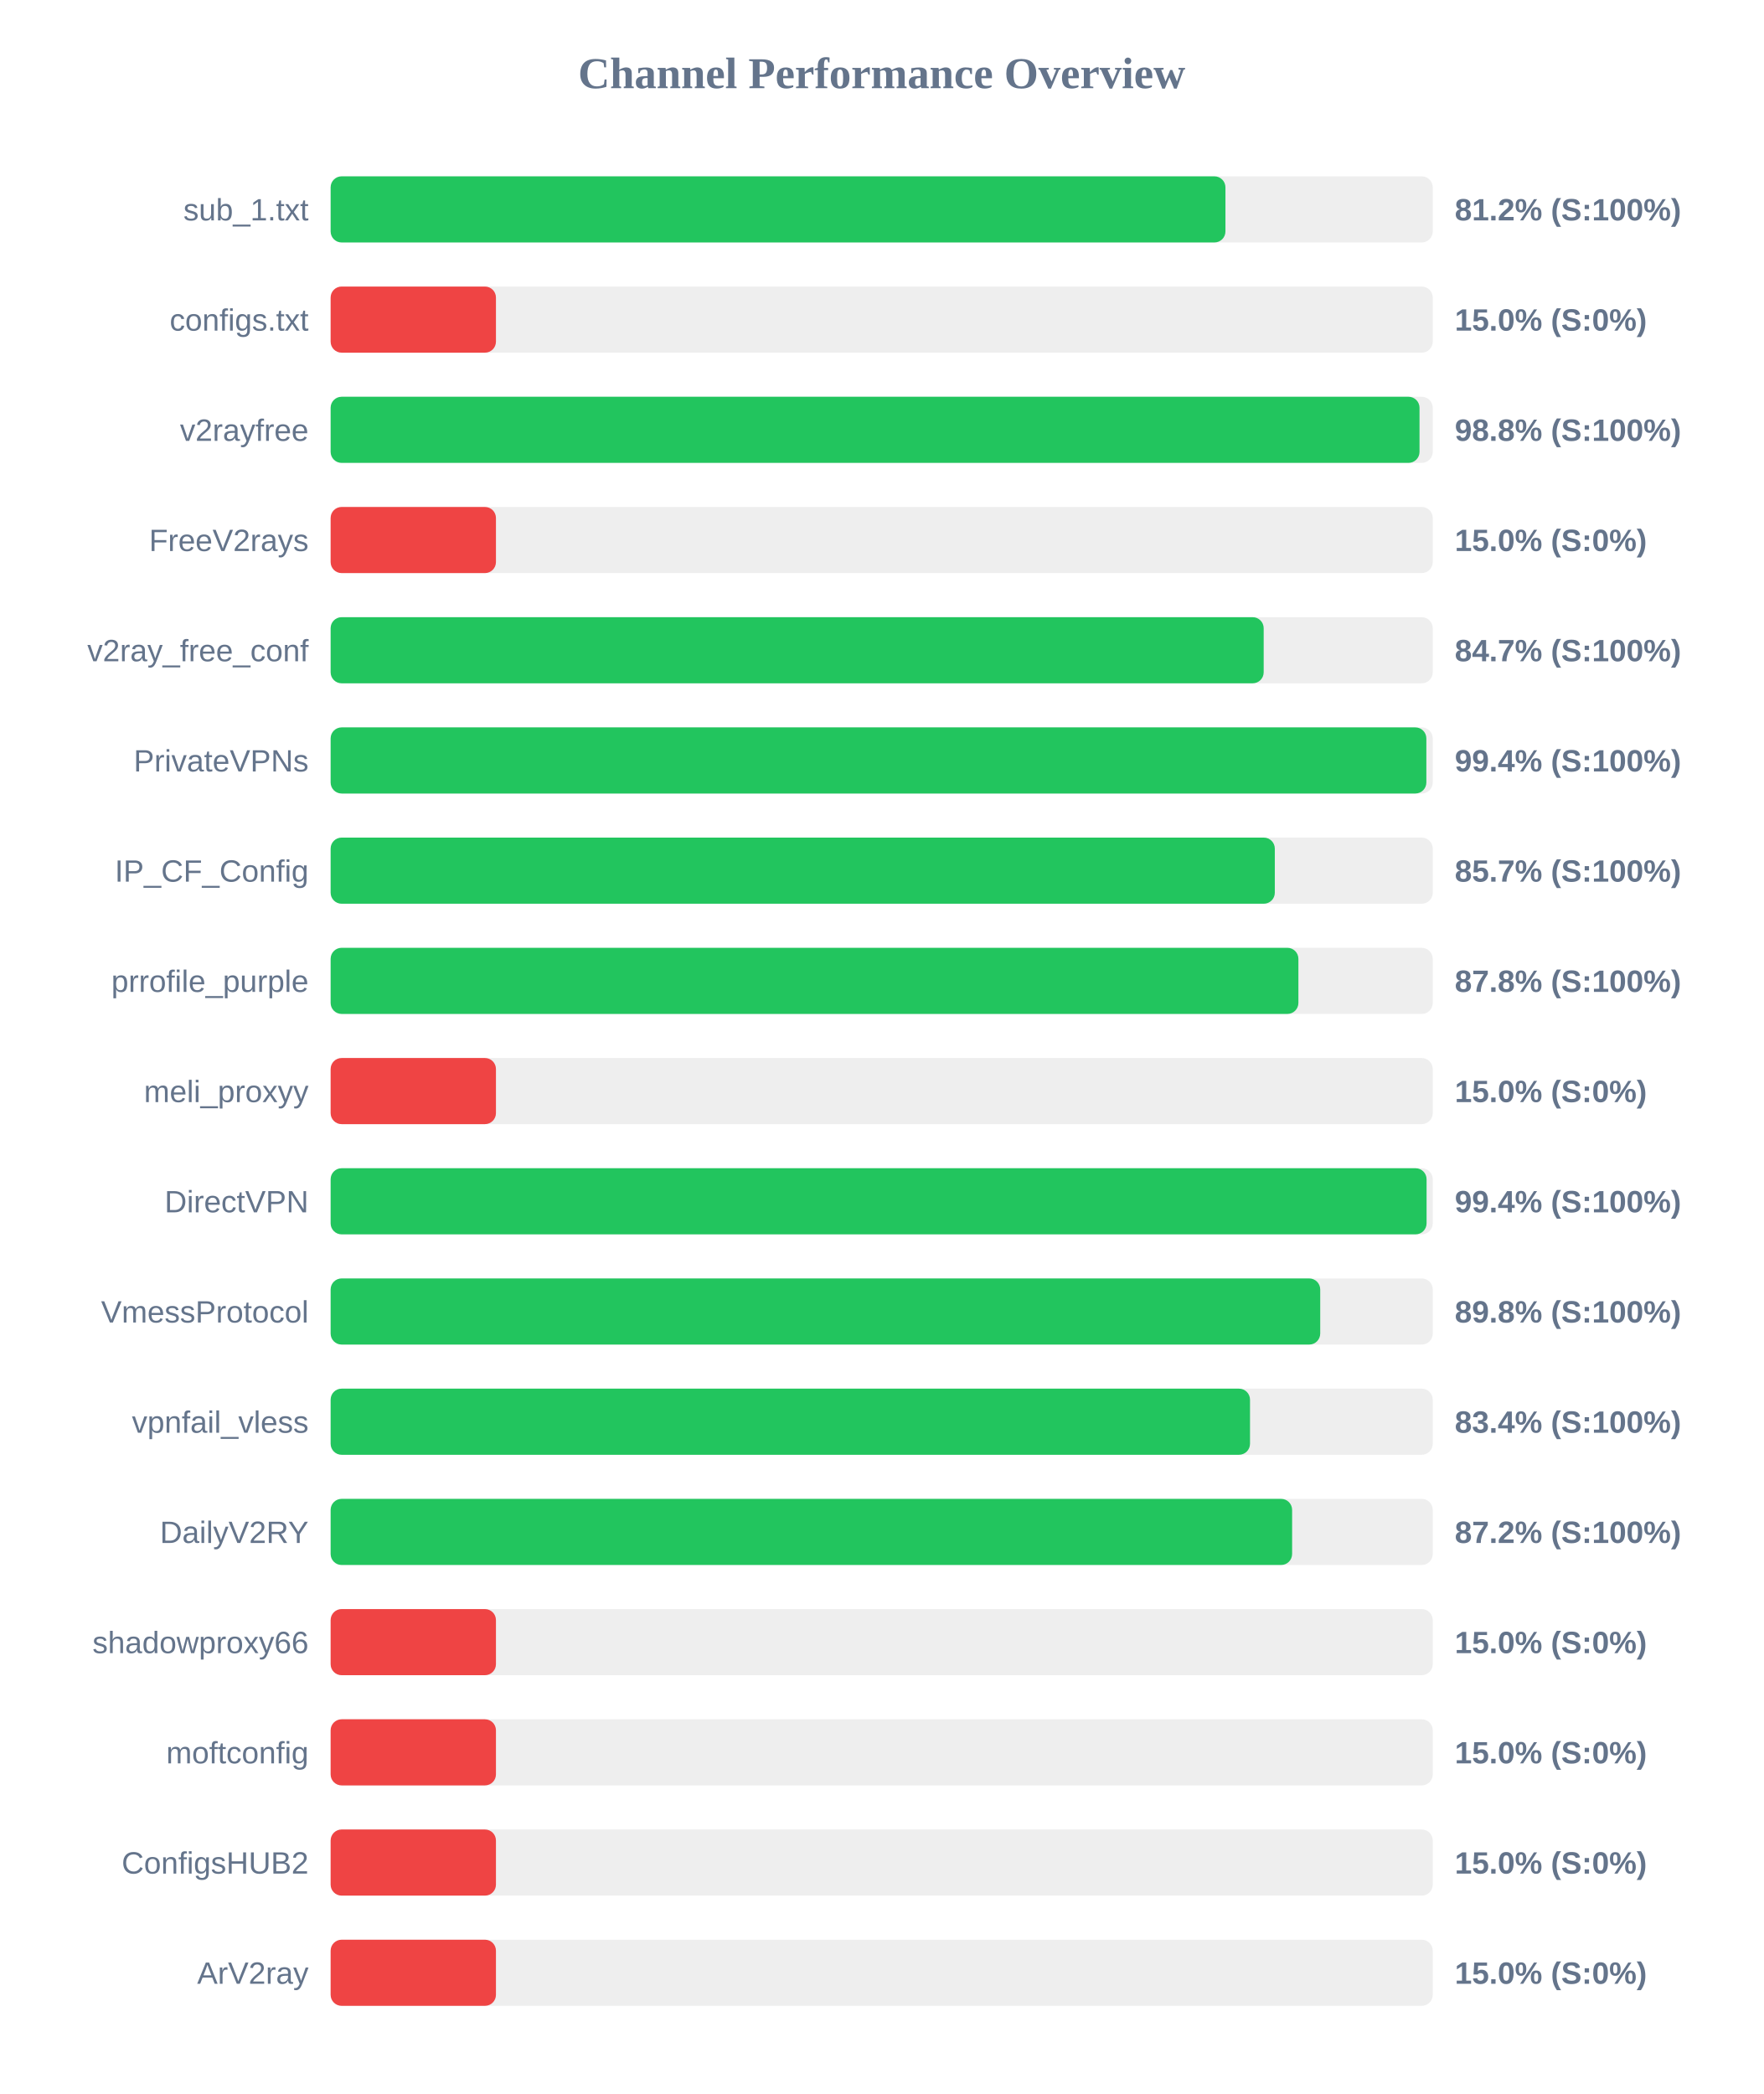
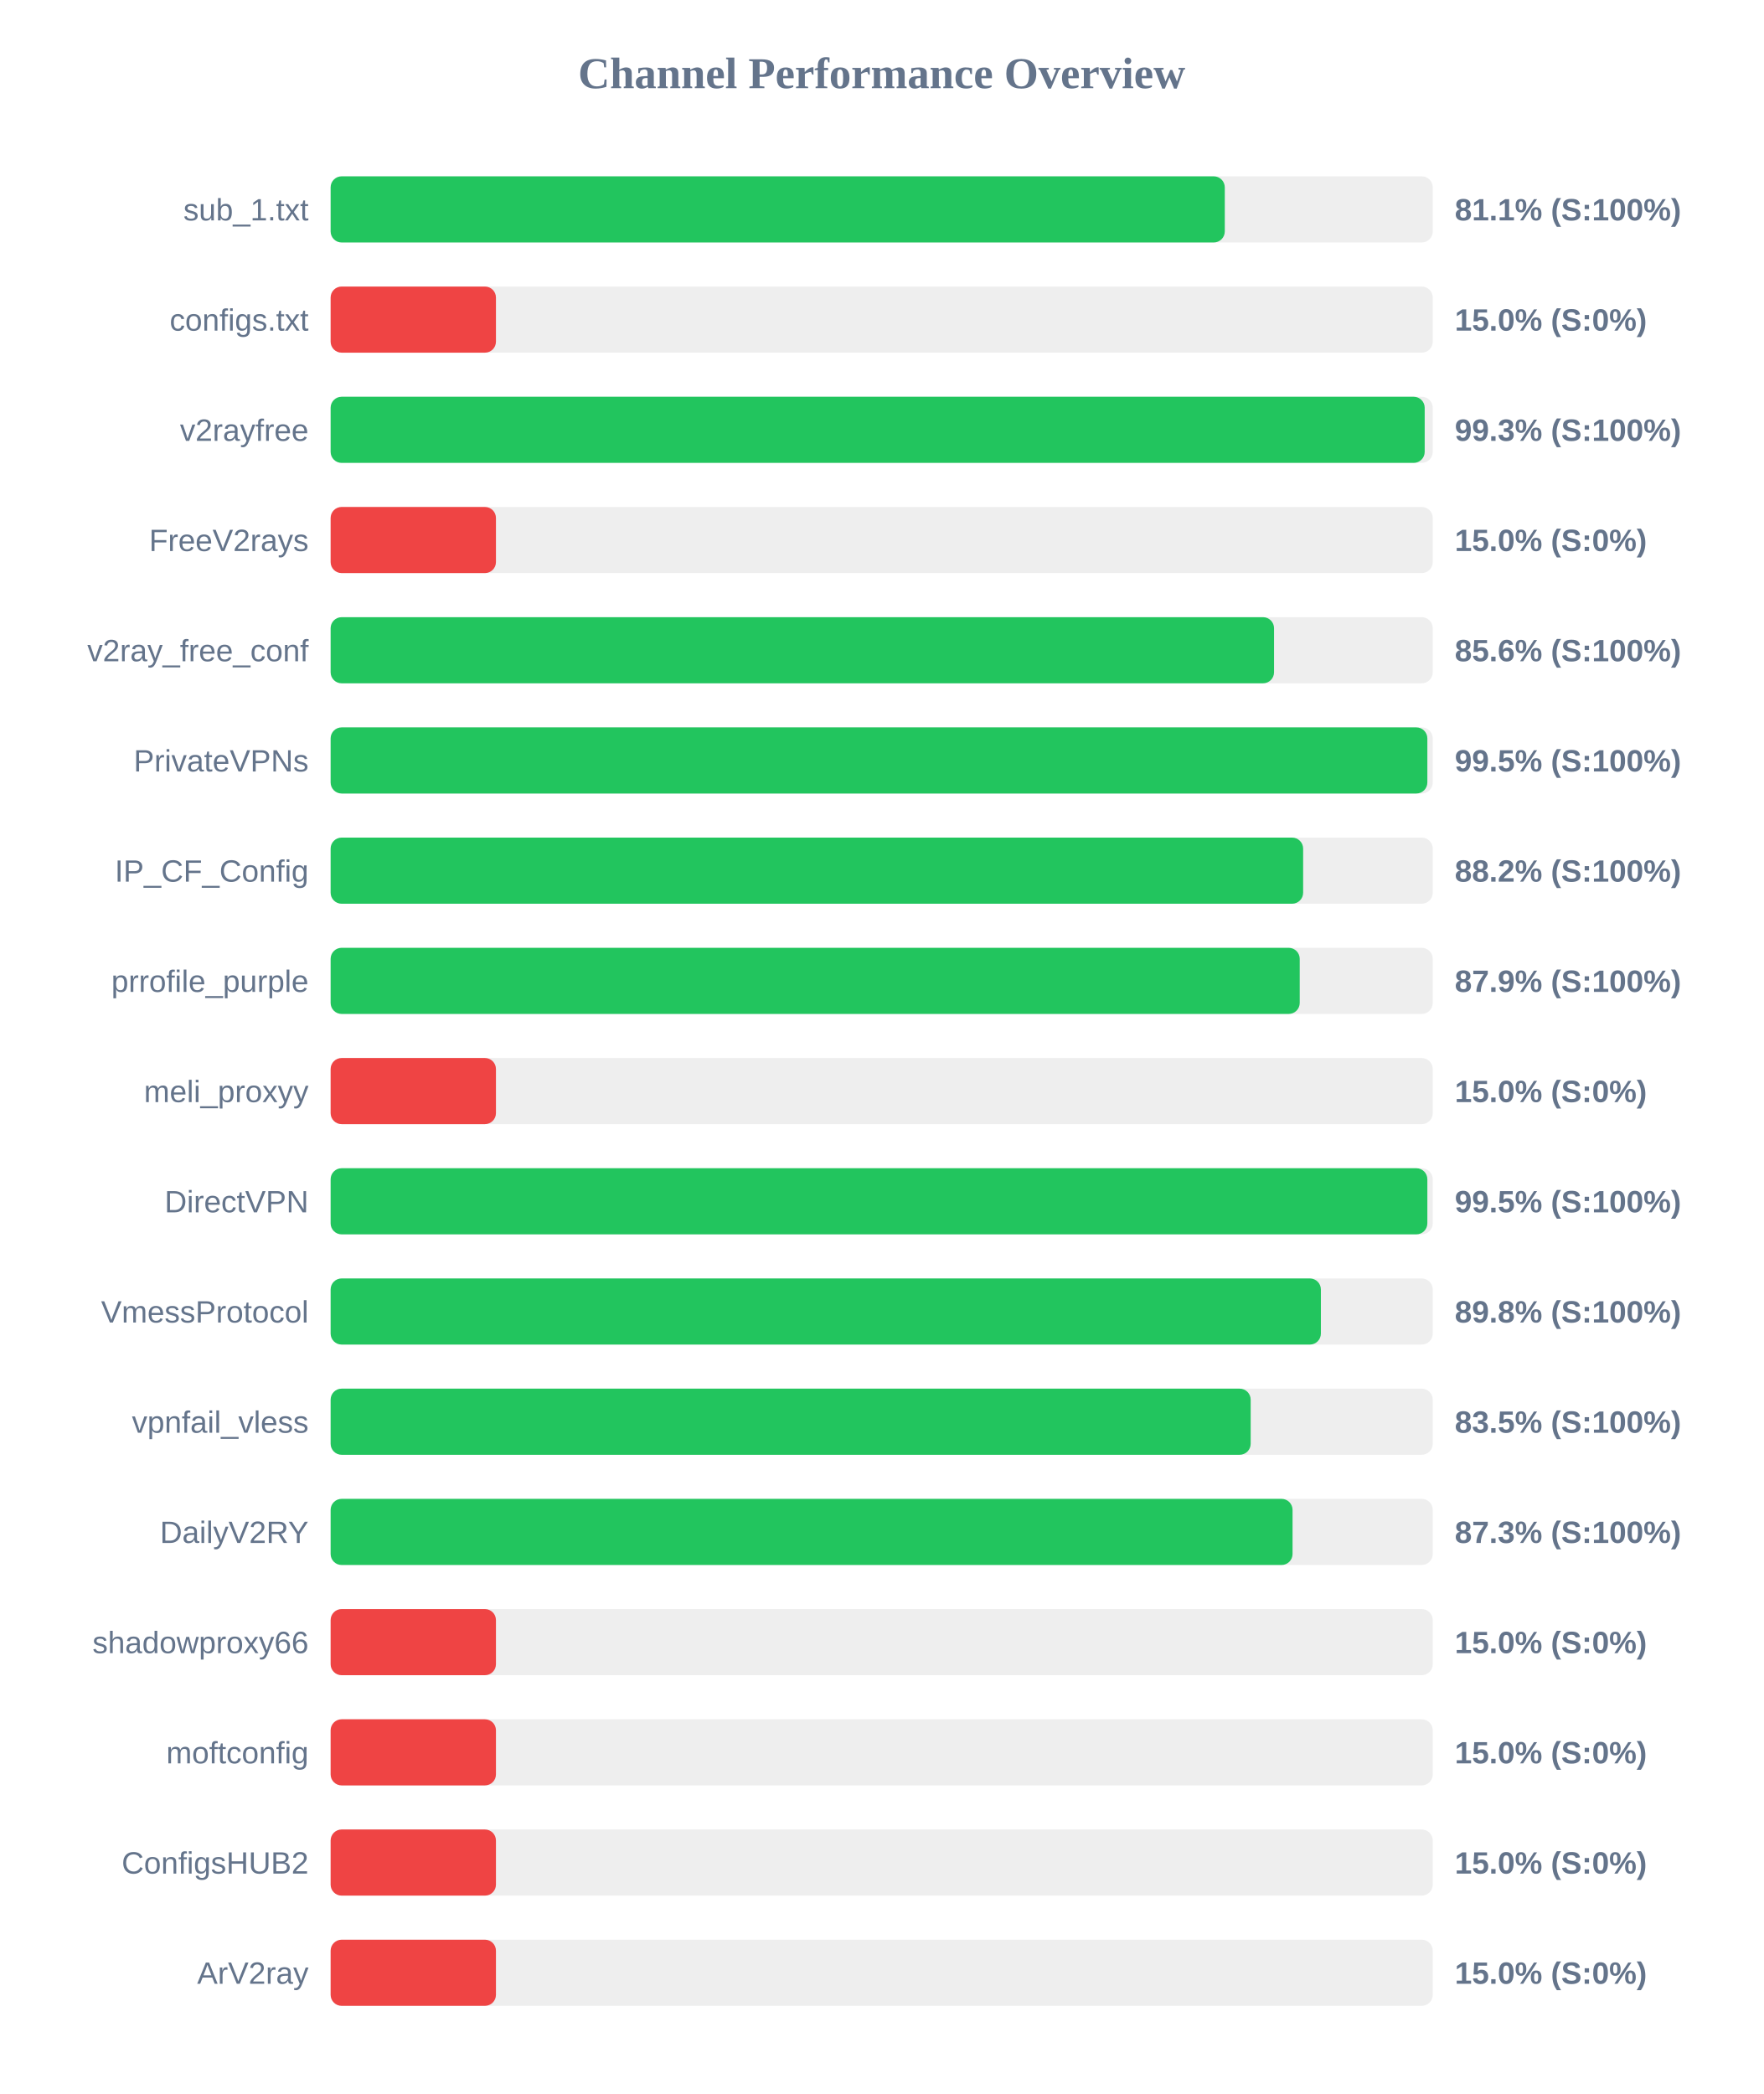
<svg xmlns="http://www.w3.org/2000/svg" width="800" height="950" version="1.1">
  <style>
        .row { font: 14px Arial; fill: #64748b; }
        .score { font: bold 14px Arial; fill: #64748b; }
    </style>
  <text x="400" y="40" text-anchor="middle" font-size="20px" font-weight="bold" fill="#64748b">Channel Performance Overview</text>
  <rect x="150" y="80" width="500" height="30" fill="#eee" rx="5" />
-   <rect x="150" y="80" width="405.95" height="30" fill="#22c55e" rx="5" />
+   <rect x="150" y="80" width="405.65" height="30" fill="#22c55e" rx="5" />
  <text x="140" y="100" text-anchor="end" class="row">sub_1.txt</text>
-   <text x="660" y="100" text-anchor="start" class="score">81.2% (S:100%)</text>
+   <text x="660" y="100" text-anchor="start" class="score">81.1% (S:100%)</text>
  <rect x="150" y="130" width="500" height="30" fill="#eee" rx="5" />
  <rect x="150" y="130" width="75.0" height="30" fill="#ef4444" rx="5" />
  <text x="140" y="150" text-anchor="end" class="row">configs.txt</text>
  <text x="660" y="150" text-anchor="start" class="score">15.0% (S:0%)</text>
  <rect x="150" y="180" width="500" height="30" fill="#eee" rx="5" />
-   <rect x="150" y="180" width="494.0" height="30" fill="#22c55e" rx="5" />
+   <rect x="150" y="180" width="496.35" height="30" fill="#22c55e" rx="5" />
  <text x="140" y="200" text-anchor="end" class="row">v2rayfree</text>
-   <text x="660" y="200" text-anchor="start" class="score">98.8% (S:100%)</text>
+   <text x="660" y="200" text-anchor="start" class="score">99.3% (S:100%)</text>
  <rect x="150" y="230" width="500" height="30" fill="#eee" rx="5" />
  <rect x="150" y="230" width="75.0" height="30" fill="#ef4444" rx="5" />
  <text x="140" y="250" text-anchor="end" class="row">FreeV2rays</text>
  <text x="660" y="250" text-anchor="start" class="score">15.0% (S:0%)</text>
  <rect x="150" y="280" width="500" height="30" fill="#eee" rx="5" />
-   <rect x="150" y="280" width="423.3" height="30" fill="#22c55e" rx="5" />
+   <rect x="150" y="280" width="428.0" height="30" fill="#22c55e" rx="5" />
  <text x="140" y="300" text-anchor="end" class="row">v2ray_free_conf</text>
-   <text x="660" y="300" text-anchor="start" class="score">84.7% (S:100%)</text>
+   <text x="660" y="300" text-anchor="start" class="score">85.6% (S:100%)</text>
  <rect x="150" y="330" width="500" height="30" fill="#eee" rx="5" />
-   <rect x="150" y="330" width="497.1" height="30" fill="#22c55e" rx="5" />
+   <rect x="150" y="330" width="497.55" height="30" fill="#22c55e" rx="5" />
  <text x="140" y="350" text-anchor="end" class="row">PrivateVPNs</text>
-   <text x="660" y="350" text-anchor="start" class="score">99.4% (S:100%)</text>
+   <text x="660" y="350" text-anchor="start" class="score">99.5% (S:100%)</text>
  <rect x="150" y="380" width="500" height="30" fill="#eee" rx="5" />
-   <rect x="150" y="380" width="428.35" height="30" fill="#22c55e" rx="5" />
+   <rect x="150" y="380" width="441.2" height="30" fill="#22c55e" rx="5" />
  <text x="140" y="400" text-anchor="end" class="row">IP_CF_Config</text>
-   <text x="660" y="400" text-anchor="start" class="score">85.7% (S:100%)</text>
+   <text x="660" y="400" text-anchor="start" class="score">88.2% (S:100%)</text>
  <rect x="150" y="430" width="500" height="30" fill="#eee" rx="5" />
-   <rect x="150" y="430" width="439.05" height="30" fill="#22c55e" rx="5" />
+   <rect x="150" y="430" width="439.65" height="30" fill="#22c55e" rx="5" />
  <text x="140" y="450" text-anchor="end" class="row">prrofile_purple</text>
-   <text x="660" y="450" text-anchor="start" class="score">87.8% (S:100%)</text>
+   <text x="660" y="450" text-anchor="start" class="score">87.9% (S:100%)</text>
  <rect x="150" y="480" width="500" height="30" fill="#eee" rx="5" />
  <rect x="150" y="480" width="75.0" height="30" fill="#ef4444" rx="5" />
  <text x="140" y="500" text-anchor="end" class="row">meli_proxyy</text>
  <text x="660" y="500" text-anchor="start" class="score">15.0% (S:0%)</text>
  <rect x="150" y="530" width="500" height="30" fill="#eee" rx="5" />
-   <rect x="150" y="530" width="497.2" height="30" fill="#22c55e" rx="5" />
+   <rect x="150" y="530" width="497.55" height="30" fill="#22c55e" rx="5" />
  <text x="140" y="550" text-anchor="end" class="row">DirectVPN</text>
-   <text x="660" y="550" text-anchor="start" class="score">99.4% (S:100%)</text>
+   <text x="660" y="550" text-anchor="start" class="score">99.5% (S:100%)</text>
  <rect x="150" y="580" width="500" height="30" fill="#eee" rx="5" />
-   <rect x="150" y="580" width="448.95" height="30" fill="#22c55e" rx="5" />
+   <rect x="150" y="580" width="449.25" height="30" fill="#22c55e" rx="5" />
  <text x="140" y="600" text-anchor="end" class="row">VmessProtocol</text>
  <text x="660" y="600" text-anchor="start" class="score">89.8% (S:100%)</text>
  <rect x="150" y="630" width="500" height="30" fill="#eee" rx="5" />
-   <rect x="150" y="630" width="417.1" height="30" fill="#22c55e" rx="5" />
+   <rect x="150" y="630" width="417.4" height="30" fill="#22c55e" rx="5" />
  <text x="140" y="650" text-anchor="end" class="row">vpnfail_vless</text>
-   <text x="660" y="650" text-anchor="start" class="score">83.4% (S:100%)</text>
+   <text x="660" y="650" text-anchor="start" class="score">83.5% (S:100%)</text>
  <rect x="150" y="680" width="500" height="30" fill="#eee" rx="5" />
-   <rect x="150" y="680" width="436.2" height="30" fill="#22c55e" rx="5" />
+   <rect x="150" y="680" width="436.4" height="30" fill="#22c55e" rx="5" />
  <text x="140" y="700" text-anchor="end" class="row">DailyV2RY</text>
-   <text x="660" y="700" text-anchor="start" class="score">87.2% (S:100%)</text>
+   <text x="660" y="700" text-anchor="start" class="score">87.3% (S:100%)</text>
  <rect x="150" y="730" width="500" height="30" fill="#eee" rx="5" />
  <rect x="150" y="730" width="75.0" height="30" fill="#ef4444" rx="5" />
  <text x="140" y="750" text-anchor="end" class="row">shadowproxy66</text>
  <text x="660" y="750" text-anchor="start" class="score">15.0% (S:0%)</text>
  <rect x="150" y="780" width="500" height="30" fill="#eee" rx="5" />
  <rect x="150" y="780" width="75.0" height="30" fill="#ef4444" rx="5" />
  <text x="140" y="800" text-anchor="end" class="row">moftconfig</text>
  <text x="660" y="800" text-anchor="start" class="score">15.0% (S:0%)</text>
  <rect x="150" y="830" width="500" height="30" fill="#eee" rx="5" />
  <rect x="150" y="830" width="75.0" height="30" fill="#ef4444" rx="5" />
  <text x="140" y="850" text-anchor="end" class="row">ConfigsHUB2</text>
  <text x="660" y="850" text-anchor="start" class="score">15.0% (S:0%)</text>
  <rect x="150" y="880" width="500" height="30" fill="#eee" rx="5" />
  <rect x="150" y="880" width="75.0" height="30" fill="#ef4444" rx="5" />
  <text x="140" y="900" text-anchor="end" class="row">ArV2ray</text>
  <text x="660" y="900" text-anchor="start" class="score">15.0% (S:0%)</text>
</svg>
